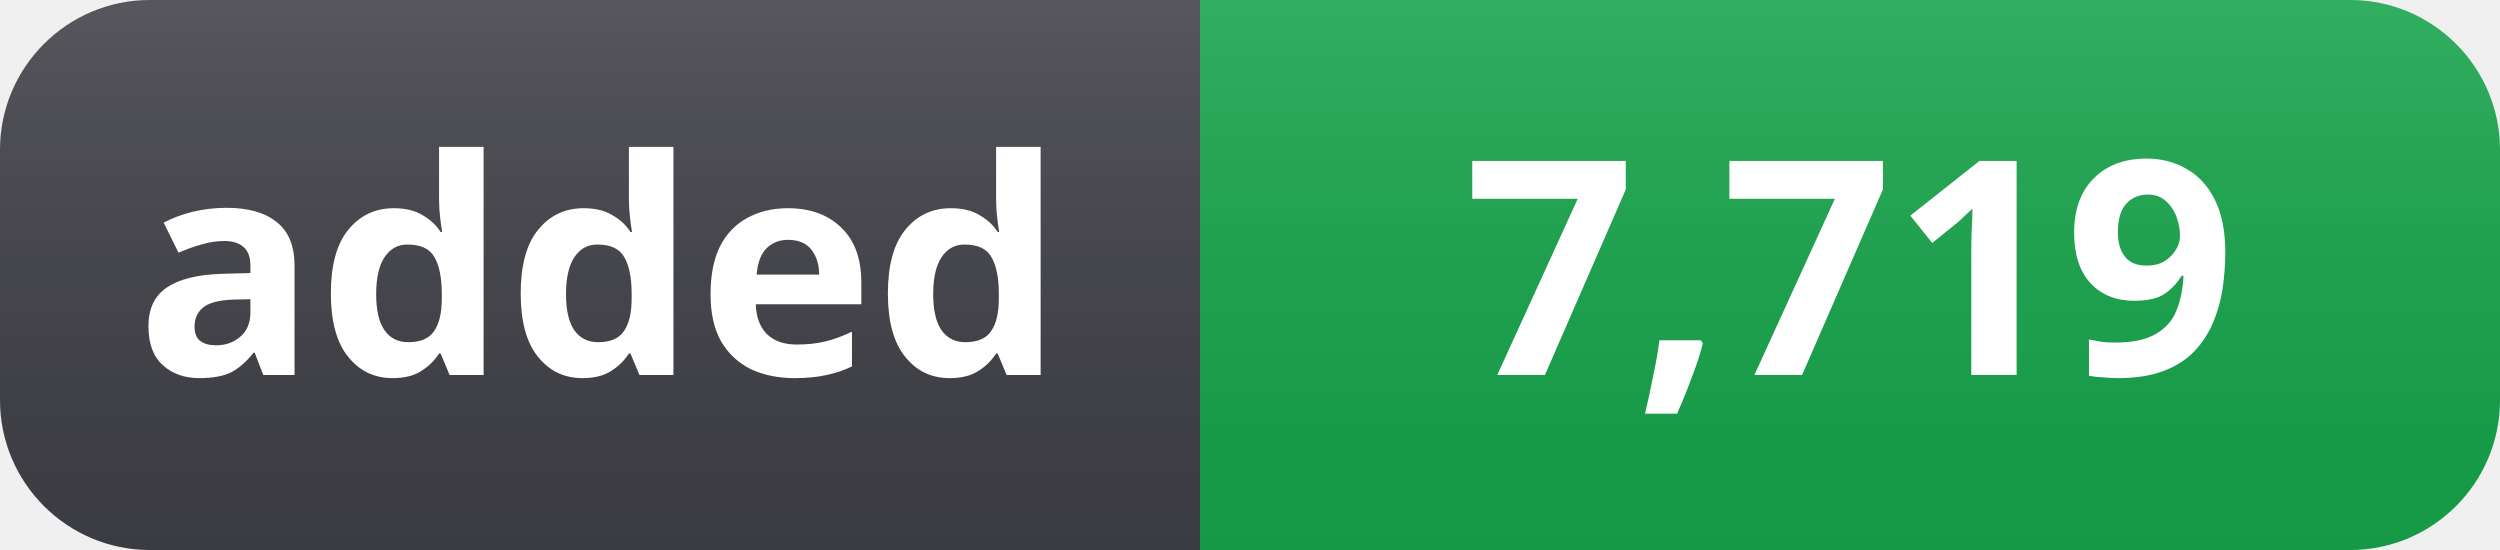
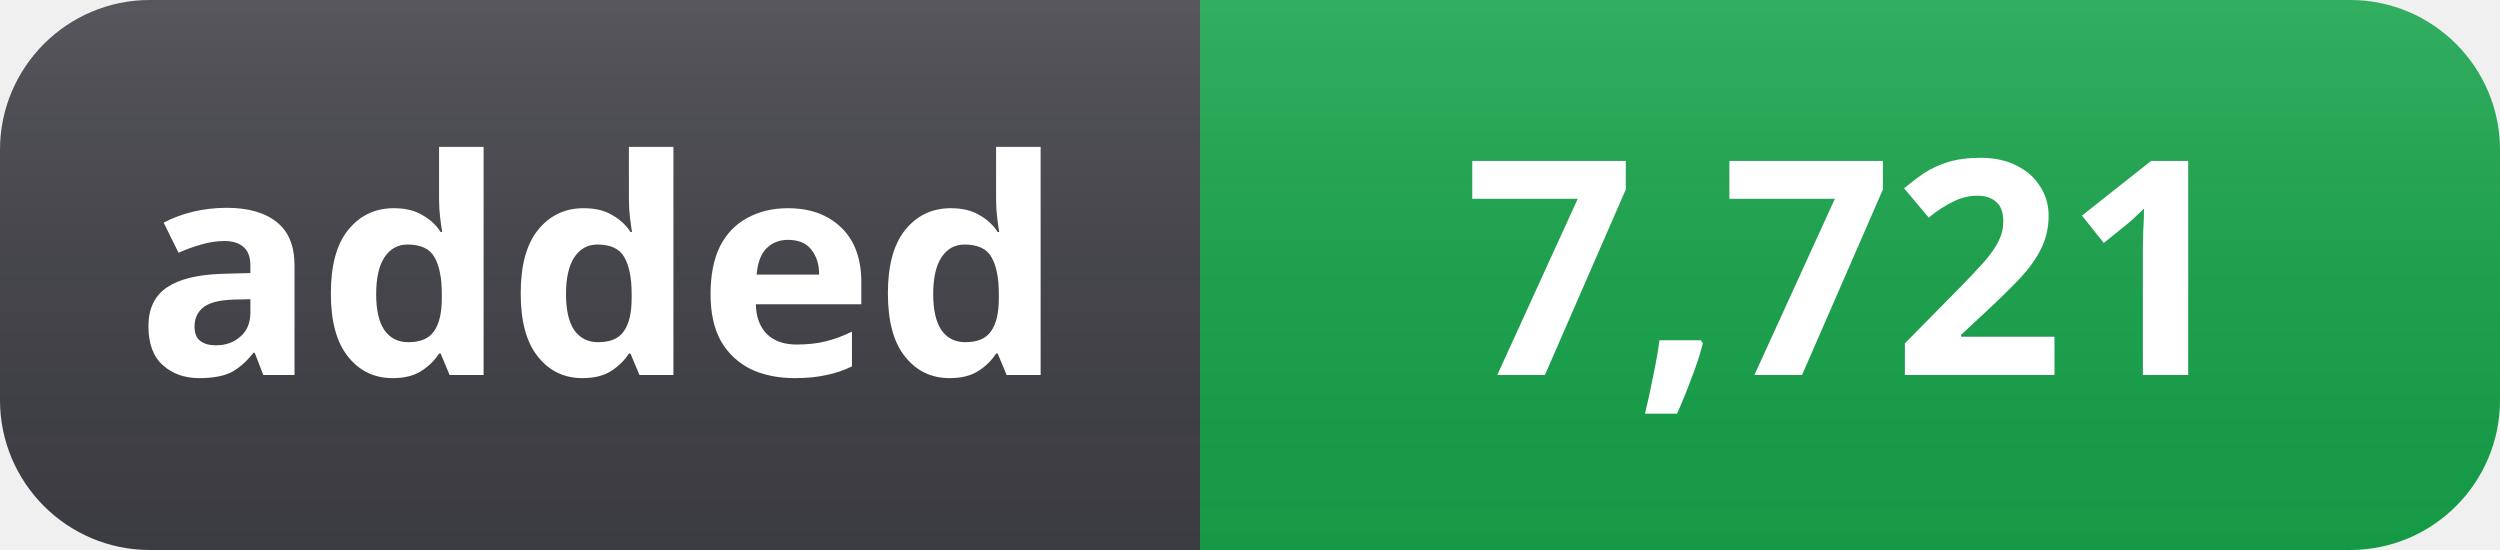
- <svg xmlns="http://www.w3.org/2000/svg" width="100" height="22" role="img" aria-label="added: 7,719">
+ <svg xmlns="http://www.w3.org/2000/svg" width="100" height="22" role="img" aria-label="added: 7,721">
  <linearGradient id="s" x2="0" y2="100%">
    <stop offset="0" stop-color="#fff" stop-opacity=".12" />
    <stop offset="1" stop-color="#000" stop-opacity=".06" />
  </linearGradient>
  <clipPath id="r">
    <rect width="100" height="22" rx="6" fill="#fff" />
  </clipPath>
  <g clip-path="url(#r)">
    <rect width="48" height="22" fill="#3f3f46" />
    <rect x="48" width="52" height="22" fill="#16a34a" />
    <rect width="100" height="22" fill="url(#s)" />
  </g>
  <g fill="#fff" text-anchor="middle" font-family="Segoe UI, Noto Sans, Helvetica, Arial, sans-serif" font-size="12" font-weight="600">
    <text x="24" y="15">added</text>
-     <text x="74" y="15">7,719</text>
+     <text x="74" y="15">7,721</text>
  </g>
</svg>
